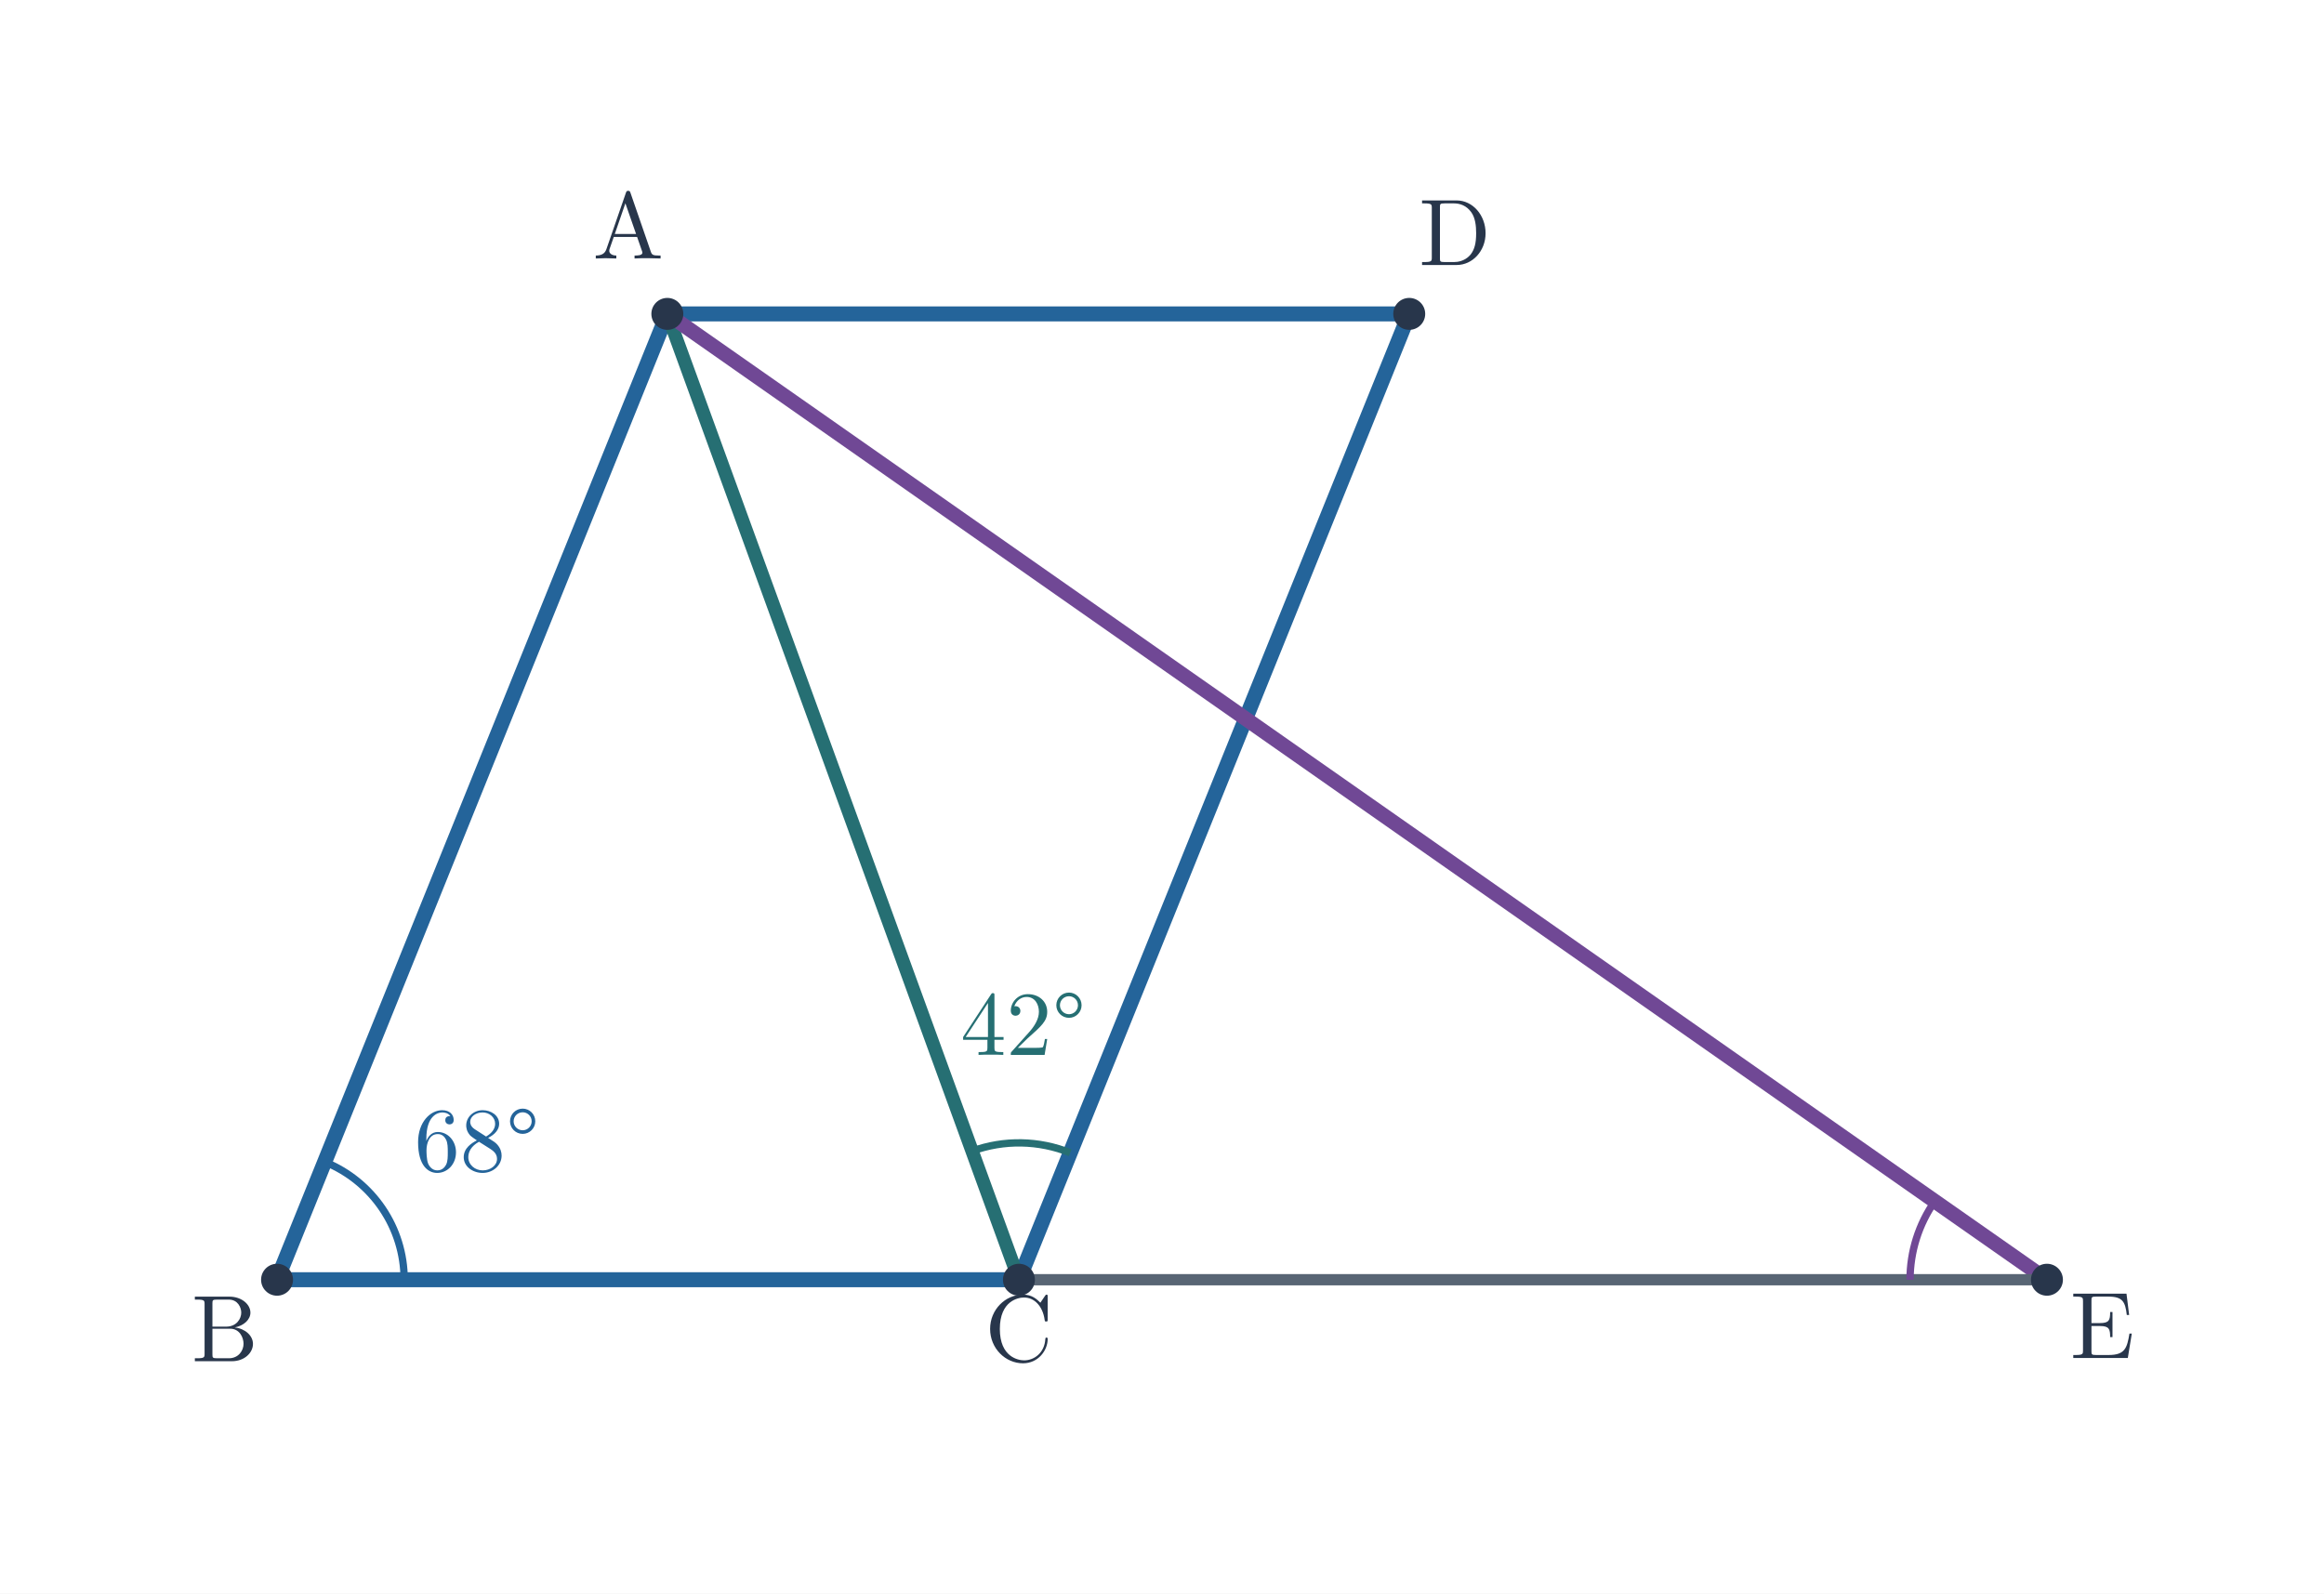
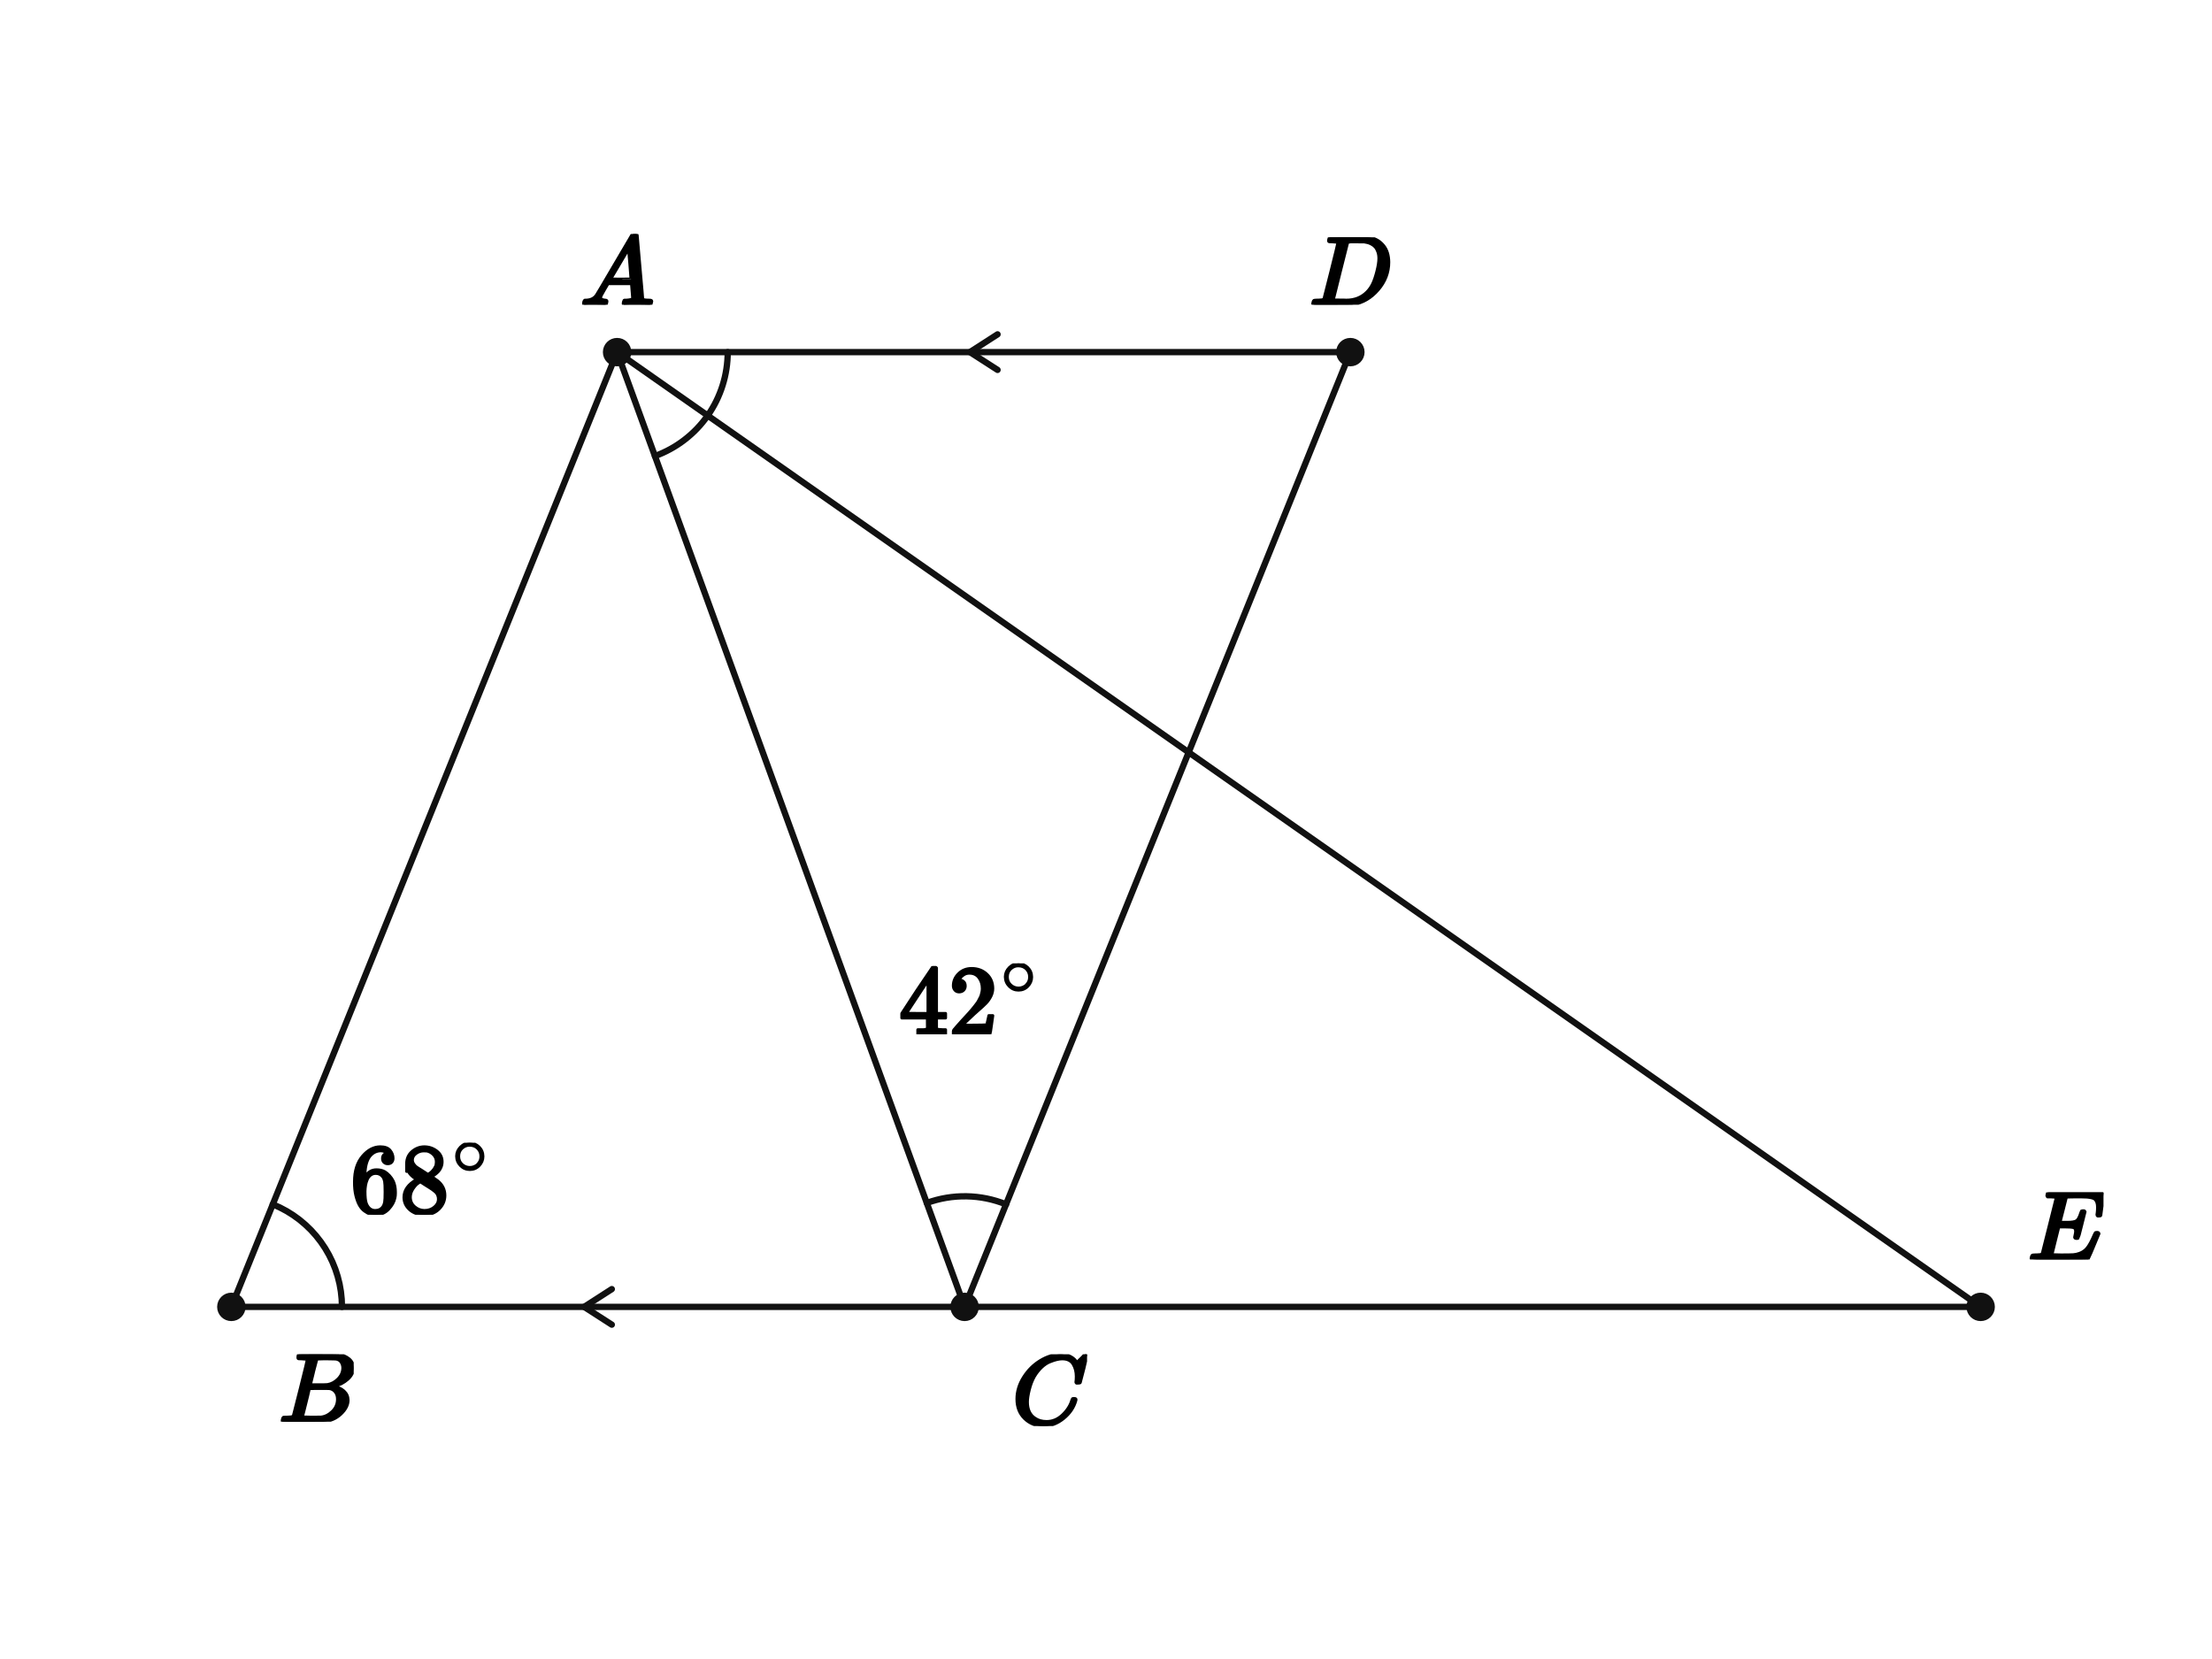
- <svg xmlns="http://www.w3.org/2000/svg" viewBox="0 0 713 489" width="713" height="489" role="img" aria-labelledby="title desc">
-   <rect width="713" height="489" fill="white" />
-   <polygon points="204.741,96.315 85,392.685 312.611,392.685 432.351,96.315" fill="none" />
-   <line x1="204.741" y1="96.315" x2="85" y2="392.685" stroke="#24649a" stroke-width="4.6" stroke-linecap="round" />
-   <line x1="85" y1="392.685" x2="312.611" y2="392.685" stroke="#24649a" stroke-width="4.6" stroke-linecap="round" />
-   <line x1="312.611" y1="392.685" x2="432.351" y2="96.315" stroke="#24649a" stroke-width="4.6" stroke-linecap="round" />
-   <line x1="432.351" y1="96.315" x2="204.741" y2="96.315" stroke="#24649a" stroke-width="4.6" stroke-linecap="round" />
-   <line x1="204.741" y1="96.315" x2="312.611" y2="392.685" stroke="#266f73" stroke-width="4.1" stroke-linecap="round" />
-   <line x1="204.741" y1="96.315" x2="628" y2="392.685" stroke="#704895" stroke-width="4.5" stroke-linecap="round" />
-   <line x1="312.611" y1="392.685" x2="628" y2="392.685" stroke="#586574" stroke-width="3.45" stroke-linecap="round" />
-   <path d="M 99.61 356.524 A 39 39 0 0 1 124 392.685" stroke="#24649a" stroke-width="2.25" fill="none" />
-   <text x="146.349" y="359.304" font-size="28" font-family="Malgun Gothic, Cambria Math, sans-serif" font-weight="600" fill="#24649a" text-anchor="middle">68°</text>
-   <path d="M 298.246 353.217 A 42 42 0 0 1 328.344 353.743" stroke="#266f73" stroke-width="2.25" fill="none" />
-   <text x="313.954" y="323.696" font-size="28" font-family="Malgun Gothic, Cambria Math, sans-serif" font-weight="600" fill="#266f73" text-anchor="middle">42°</text>
-   <path d="M 586 392.685 A 42 42 0 0 1 593.596 368.594" stroke="#704895" stroke-width="2.25" fill="none" />
-   <circle cx="204.741" cy="96.315" r="4.9" fill="#28364b" />
-   <text x="192.741" y="79.315" font-size="29" font-family="Malgun Gothic, Cambria Math, sans-serif" font-weight="600" fill="#28364b" text-anchor="middle">A</text>
-   <circle cx="85.0" cy="392.685" r="4.9" fill="#28364b" />
-   <text x="69" y="417.685" font-size="29" font-family="Malgun Gothic, Cambria Math, sans-serif" font-weight="600" fill="#28364b" text-anchor="middle">B</text>
-   <circle cx="312.61" cy="392.685" r="4.9" fill="#28364b" />
-   <text x="312.611" y="417.685" font-size="29" font-family="Malgun Gothic, Cambria Math, sans-serif" font-weight="600" fill="#28364b" text-anchor="middle">C</text>
-   <circle cx="432.351" cy="96.315" r="4.9" fill="#28364b" />
-   <text x="446.351" y="81.315" font-size="29" font-family="Malgun Gothic, Cambria Math, sans-serif" font-weight="600" fill="#28364b" text-anchor="middle">D</text>
-   <circle cx="628.0" cy="392.685" r="4.9" fill="#28364b" />
-   <text x="645" y="416.685" font-size="29" font-family="Malgun Gothic, Cambria Math, sans-serif" font-weight="600" fill="#28364b" text-anchor="middle">E</text>
+ <svg xmlns="http://www.w3.org/2000/svg" viewBox="0 0 560 420" width="560" height="420" preserveAspectRatio="xMidYMid meet" role="img" aria-labelledby="visual-title visual-desc" data-engine-version="geometry-visual-v1" data-geometry-style-version="AP_GEOMETRY_PRINT_V1_0_DRAFT" data-geometry-preset="GEOMETRY_STANDARD" data-graph-style-version="AP_GRAPH_PRINT_V1_1_DRAFT" data-geometry-mode="COORDINATE_GEOMETRY_HYBRID" data-axis-scale-mode="EQUAL_UNIT" data-geometry-fact-hash="44136fa355b3678a1146ad16f7e8649e94fb4fc21fe77e8310c060f61caaff8a" data-visual-provenance="independent-facts-python" style="max-width:100%;height:auto;stroke-linejoin:round;stroke-linecap:round" data-publication-profile="fragment-publication-spike-v1" data-safe-margin="12">
+   <rect width="560" height="420" fill="#fff" />
+   <g data-layer="30">
+     <line id="sAB" data-role="line" stroke="#111" stroke-width="1.6" fill="none" x1="156.229" y1="89.144" x2="58.571" y2="330.856" />
+   </g>
+   <g data-layer="30">
+     <line id="sBC" data-role="line" stroke="#111" stroke-width="1.6" fill="none" x1="58.571" y1="330.856" x2="244.205" y2="330.856" />
+   </g>
+   <g data-layer="30">
+     <line id="sCD" data-role="line" stroke="#111" stroke-width="1.6" fill="none" x1="244.205" y1="330.856" x2="341.863" y2="89.144" />
+   </g>
+   <g data-layer="30">
+     <line id="sDA" data-role="line" stroke="#111" stroke-width="1.6" fill="none" x1="341.863" y1="89.144" x2="156.229" y2="89.144" />
+   </g>
+   <g data-layer="30">
+     <line id="sAC" data-role="line" stroke="#111" stroke-width="1.6" fill="none" x1="156.229" y1="89.144" x2="244.205" y2="330.856" />
+   </g>
+   <g data-layer="30">
+     <line id="sAE" data-role="line" stroke="#111" stroke-width="1.6" fill="none" x1="156.229" y1="89.144" x2="501.429" y2="330.856" />
+   </g>
+   <g data-layer="30">
+     <line id="sCE" data-role="line" stroke="#111" stroke-width="1.6" fill="none" x1="244.205" y1="330.856" x2="501.429" y2="330.856" />
+   </g>
+   <g data-layer="55">
+     <polyline id="par0-sDA-1" data-role="indicator" stroke="#111" stroke-width="1.6" fill="none" data-mark="parallel" data-mark-id="par0" data-mark-index="1" data-mark-count="1" data-mark-segment="sDA" points="252.546,84.644 245.546,89.144 252.546,93.644" />
+   </g>
+   <g data-layer="55">
+     <polyline id="par0-sBC-1" data-role="indicator" stroke="#111" stroke-width="1.6" fill="none" data-mark="parallel" data-mark-id="par0" data-mark-index="1" data-mark-count="1" data-mark-segment="sBC" points="154.888,326.356 147.888,330.856 154.888,335.356" />
+   </g>
+   <g data-layer="60">
+     <polyline id="angABC-arc-1" data-role="indicator" stroke="#111" stroke-width="1.6" fill="none" data-owner-points="A B C" data-mark="angle" data-mark-id="angABC" data-mark-index="1" data-mark-count="1" data-mark-side="INNER" points="69.06,304.894 70.846,305.689 72.571,306.607 74.229,307.643 75.81,308.791 77.307,310.048 78.713,311.405 80.021,312.858 81.224,314.398 82.317,316.018 83.294,317.71 84.151,319.467 84.883,321.279 85.487,323.138 85.96,325.034 86.299,326.959 86.503,328.902 86.571,330.856" />
+   </g>
+   <g data-layer="60">
+     <polyline id="angACD-arc-1" data-role="indicator" stroke="#111" stroke-width="1.6" fill="none" data-owner-points="A C D" data-mark="angle" data-mark-id="angACD" data-mark-index="1" data-mark-count="1" data-mark-side="INNER" points="234.628,304.544 235.843,304.133 237.076,303.778 238.324,303.48 239.583,303.24 240.853,303.057 242.13,302.933 243.411,302.867 244.693,302.86 245.975,302.912 247.253,303.022 248.525,303.191 249.787,303.418 251.038,303.702 252.274,304.044 253.494,304.441 254.694,304.894" />
+   </g>
+   <g data-layer="60">
+     <polyline id="bisectorLeft-arc-1" data-role="indicator" stroke="#111" stroke-width="1.6" fill="none" data-owner-points="D A E" data-mark="angle" data-mark-id="bisectorLeft" data-mark-index="1" data-mark-count="1" data-mark-side="INNER" points="184.229,89.144 184.209,90.213 184.148,91.28 184.046,92.344 183.903,93.404 183.72,94.457 183.498,95.503 183.235,96.539 182.933,97.564 182.592,98.577 182.213,99.577 181.796,100.561 181.342,101.528 180.851,102.478 180.324,103.408 179.762,104.317 179.165,105.205" />
+   </g>
+   <g data-layer="60">
+     <polyline id="bisectorRight-arc-1" data-role="indicator" stroke="#111" stroke-width="1.6" fill="none" data-owner-points="E A C" data-mark="angle" data-mark-id="bisectorRight" data-mark-index="1" data-mark-count="1" data-mark-side="INNER" points="179.165,105.205 178.536,106.068 177.873,106.907 177.18,107.721 176.455,108.507 175.702,109.265 174.919,109.993 174.11,110.691 173.274,111.358 172.414,111.993 171.53,112.594 170.624,113.161 169.697,113.693 168.75,114.189 167.785,114.649 166.803,115.071 165.806,115.456" />
+   </g>
+   <g data-layer="70">
+     <circle id="A" data-role="point" stroke="#111" stroke-width="0.8" fill="#111" cx="156.229" cy="89.144" r="3.2" />
+   </g>
+   <g data-layer="70">
+     <circle id="B" data-role="point" stroke="#111" stroke-width="0.8" fill="#111" cx="58.571" cy="330.856" r="3.2" />
+   </g>
+   <g data-layer="70">
+     <circle id="C" data-role="point" stroke="#111" stroke-width="0.8" fill="#111" cx="244.205" cy="330.856" r="3.2" />
+   </g>
+   <g data-layer="70">
+     <circle id="D" data-role="point" stroke="#111" stroke-width="0.8" fill="#111" cx="341.863" cy="89.144" r="3.2" />
+   </g>
+   <g data-layer="70">
+     <circle id="E" data-role="point" stroke="#111" stroke-width="0.8" fill="#111" cx="501.429" cy="330.856" r="3.2" />
+   </g>
+   <g data-layer="90">
+     <g id="angABC-label" data-label-kind="EQUATION_LABEL" data-priority="0" data-font-px="25" data-owner="angABC" data-fragment-sha="sha256:3e5923a6692335f742fd20a24bcda3843c24d310c77beb984f41d1f2baa9ee6f" transform="translate(88.69811 289.3099)">
+       <svg width="35.915" height="18.225" viewBox="0 0 35.915 18.225" data-outline-width="35.915" data-outline-height="18.225" id="lb-bed10b58b9752ab55d0b06b2d7576d6f3a35245cb25b4e4265bdb1bf8b4fcc94" data-owner="angABC" data-fact-role="GIVEN">
+         <g data-outline-units-per-em="1000" transform="translate(0 17.675) scale(0.025)">
+           <g stroke="currentColor" fill="currentColor" stroke-width="30" transform="scale(1,-1)">
+             <g data-mml-node="math">
+               <g data-mml-node="msup">
+                 <g data-mml-node="mn">
+                   <path data-c="36" d="M42 313Q42 476 123 571T303 666Q372 666 402 630T432 550Q432 525 418 510T379 495Q356 495 341 509T326 548Q326 592 373 601Q351 623 311 626Q240 626 194 566Q147 500 147 364L148 360Q153 366 156 373Q197 433 263 433H267Q313 433 348 414Q372 400 396 374T435 317Q456 268 456 210V192Q456 169 451 149Q440 90 387 34T253 -22Q225 -22 199 -14T143 16T92 75T56 172T42 313ZM257 397Q227 397 205 380T171 335T154 278T148 216Q148 133 160 97T198 39Q222 21 251 21Q302 21 329 59Q342 77 347 104T352 209Q352 289 347 316T329 361Q302 397 257 397Z" />
+                   <path data-c="38" d="M70 417T70 494T124 618T248 666Q319 666 374 624T429 515Q429 485 418 459T392 417T361 389T335 371T324 363L338 354Q352 344 366 334T382 323Q457 264 457 174Q457 95 399 37T249 -22Q159 -22 101 29T43 155Q43 263 172 335L154 348Q133 361 127 368Q70 417 70 494ZM286 386L292 390Q298 394 301 396T311 403T323 413T334 425T345 438T355 454T364 471T369 491T371 513Q371 556 342 586T275 624Q268 625 242 625Q201 625 165 599T128 534Q128 511 141 492T167 463T217 431Q224 426 228 424L286 386ZM250 21Q308 21 350 55T392 137Q392 154 387 169T375 194T353 216T330 234T301 253T274 270Q260 279 244 289T218 306L210 311Q204 311 181 294T133 239T107 157Q107 98 150 60T250 21Z" transform="translate(500,0)" />
+                 </g>
+                 <g data-mml-node="TeXAtom" transform="translate(1033,393.1) scale(0.707)" data-mjx-texclass="ORD">
+                   <g data-mml-node="mo">
+                     <path data-c="2218" d="M55 251Q55 328 112 386T249 444T386 388T444 249Q444 171 388 113T250 55Q170 55 113 112T55 251ZM245 403Q188 403 142 361T96 250Q96 183 141 140T250 96Q284 96 313 109T354 135T375 160Q403 197 403 250Q403 313 360 358T245 403Z" />
+                   </g>
+                 </g>
+               </g>
+             </g>
+           </g>
+         </g>
+       </svg>
+     </g>
+   </g>
+   <g data-layer="90">
+     <g id="angACD-label" data-label-kind="EQUATION_LABEL" data-priority="0" data-font-px="25" data-owner="angACD" data-fragment-sha="sha256:363b61a96810a2de9480456a1b1caa21e1507e9c987cd8c37e576bd7e5b412b8" transform="translate(227.6086 243.8925)">
+       <svg width="35.915" height="17.95" viewBox="0 0 35.915 17.95" data-outline-width="35.915" data-outline-height="17.95" id="lb-2cb0562dc773b6c059988ff8b3f93674fb9059fcc7bd420336c130884c16e814" data-owner="angACD" data-fact-role="GIVEN">
+         <g data-outline-units-per-em="1000" transform="translate(0 17.95) scale(0.025)">
+           <g stroke="currentColor" fill="currentColor" stroke-width="30" transform="scale(1,-1)">
+             <g data-mml-node="math">
+               <g data-mml-node="msup">
+                 <g data-mml-node="mn">
+                   <path data-c="34" d="M462 0Q444 3 333 3Q217 3 199 0H190V46H221Q241 46 248 46T265 48T279 53T286 61Q287 63 287 115V165H28V211L179 442Q332 674 334 675Q336 677 355 677H373L379 671V211H471V165H379V114Q379 73 379 66T385 54Q393 47 442 46H471V0H462ZM293 211V545L74 212L183 211H293Z" />
+                   <path data-c="32" d="M109 429Q82 429 66 447T50 491Q50 562 103 614T235 666Q326 666 387 610T449 465Q449 422 429 383T381 315T301 241Q265 210 201 149L142 93L218 92Q375 92 385 97Q392 99 409 186V189H449V186Q448 183 436 95T421 3V0H50V19V31Q50 38 56 46T86 81Q115 113 136 137Q145 147 170 174T204 211T233 244T261 278T284 308T305 340T320 369T333 401T340 431T343 464Q343 527 309 573T212 619Q179 619 154 602T119 569T109 550Q109 549 114 549Q132 549 151 535T170 489Q170 464 154 447T109 429Z" transform="translate(500,0)" />
+                 </g>
+                 <g data-mml-node="TeXAtom" transform="translate(1033,404.1) scale(0.707)" data-mjx-texclass="ORD">
+                   <g data-mml-node="mo">
+                     <path data-c="2218" d="M55 251Q55 328 112 386T249 444T386 388T444 249Q444 171 388 113T250 55Q170 55 113 112T55 251ZM245 403Q188 403 142 361T96 250Q96 183 141 140T250 96Q284 96 313 109T354 135T375 160Q403 197 403 250Q403 313 360 358T245 403Z" />
+                   </g>
+                 </g>
+               </g>
+             </g>
+           </g>
+         </g>
+       </svg>
+     </g>
+   </g>
+   <g data-layer="90">
+     <g id="A-name" data-label-kind="POINT_NAME" data-priority="1" data-font-px="25" data-owner="A" data-fragment-sha="sha256:9c8957a607d41a925ce43c3ad8cdeb7701b7e82b71b07114294e156a173aae21" transform="translate(146.8541 59.24437)">
+       <svg width="18.75" height="17.9" viewBox="0 0 18.75 17.9" data-outline-width="18.75" data-outline-height="17.9" id="lb-20180688fd369c391011fc95697aeea80db98a4ec097620d10de3af37f4e69e6" data-owner="A" data-fact-role="GIVEN">
+         <g data-outline-units-per-em="1000" transform="translate(0 17.9) scale(0.025)">
+           <g stroke="currentColor" fill="currentColor" stroke-width="30" transform="scale(1,-1)">
+             <g data-mml-node="math">
+               <g data-mml-node="mi">
+                 <path data-c="1D434" d="M208 74Q208 50 254 46Q272 46 272 35Q272 34 270 22Q267 8 264 4T251 0Q249 0 239 0T205 1T141 2Q70 2 50 0H42Q35 7 35 11Q37 38 48 46H62Q132 49 164 96Q170 102 345 401T523 704Q530 716 547 716H555H572Q578 707 578 706L606 383Q634 60 636 57Q641 46 701 46Q726 46 726 36Q726 34 723 22Q720 7 718 4T704 0Q701 0 690 0T651 1T578 2Q484 2 455 0H443Q437 6 437 9T439 27Q443 40 445 43L449 46H469Q523 49 533 63L521 213H283L249 155Q208 86 208 74ZM516 260Q516 271 504 416T490 562L463 519Q447 492 400 412L310 260L413 259Q516 259 516 260Z" />
+               </g>
+             </g>
+           </g>
+         </g>
+       </svg>
+     </g>
+   </g>
+   <g data-layer="90">
+     <g id="B-name" data-label-kind="POINT_NAME" data-priority="1" data-font-px="25" data-owner="B" data-fragment-sha="sha256:61ab9251a96de1c3a70c91e73c836c1648dc1eb9d0ddc129413331a3f4a0fa9b" transform="translate(70.57143 342.8556)">
+       <svg width="18.975" height="17.075" viewBox="0 0 18.975 17.075" data-outline-width="18.975" data-outline-height="17.075" id="lb-c9e9340035ab79f295aa03a52d616976338ee26ac7889ec36ac2b2a98b5435e1" data-owner="B" data-fact-role="GIVEN">
+         <g data-outline-units-per-em="1000" transform="translate(0 17.075) scale(0.025)">
+           <g stroke="currentColor" fill="currentColor" stroke-width="30" transform="scale(1,-1)">
+             <g data-mml-node="math">
+               <g data-mml-node="mi">
+                 <path data-c="1D435" d="M231 637Q204 637 199 638T194 649Q194 676 205 682Q206 683 335 683Q594 683 608 681Q671 671 713 636T756 544Q756 480 698 429T565 360L555 357Q619 348 660 311T702 219Q702 146 630 78T453 1Q446 0 242 0Q42 0 39 2Q35 5 35 10Q35 17 37 24Q42 43 47 45Q51 46 62 46H68Q95 46 128 49Q142 52 147 61Q150 65 219 339T288 628Q288 635 231 637ZM649 544Q649 574 634 600T585 634Q578 636 493 637Q473 637 451 637T416 636H403Q388 635 384 626Q382 622 352 506Q352 503 351 500L320 374H401Q482 374 494 376Q554 386 601 434T649 544ZM595 229Q595 273 572 302T512 336Q506 337 429 337Q311 337 310 336Q310 334 293 263T258 122L240 52Q240 48 252 48T333 46Q422 46 429 47Q491 54 543 105T595 229Z" />
+               </g>
+             </g>
+           </g>
+         </g>
+       </svg>
+     </g>
+   </g>
+   <g data-layer="90">
+     <g id="C-name" data-label-kind="POINT_NAME" data-priority="1" data-font-px="25" data-owner="C" data-fragment-sha="sha256:1cf4569fca79885b5cf4850d524183e09c3d0eac938904e370099897af1d9e65" transform="translate(256.2048 342.8556)">
+       <svg width="19" height="18.175" viewBox="0 0 19 18.175" data-outline-width="19" data-outline-height="18.175" id="lb-1d4a357eb75284816138a432cde4a59dff88c3fce0f473e550adfba5bc5ac9d4" data-owner="C" data-fact-role="GIVEN">
+         <g data-outline-units-per-em="1000" transform="translate(0 17.625) scale(0.025)">
+           <g stroke="currentColor" fill="currentColor" stroke-width="30" transform="scale(1,-1)">
+             <g data-mml-node="math">
+               <g data-mml-node="mi">
+                 <path data-c="1D436" d="M50 252Q50 367 117 473T286 641T490 704Q580 704 633 653Q642 643 648 636T656 626L657 623Q660 623 684 649Q691 655 699 663T715 679T725 690L740 705H746Q760 705 760 698Q760 694 728 561Q692 422 692 421Q690 416 687 415T669 413H653Q647 419 647 422Q647 423 648 429T650 449T651 481Q651 552 619 605T510 659Q484 659 454 652T382 628T299 572T226 479Q194 422 175 346T156 222Q156 108 232 58Q280 24 350 24Q441 24 512 92T606 240Q610 253 612 255T628 257Q648 257 648 248Q648 243 647 239Q618 132 523 55T319 -22Q206 -22 128 53T50 252Z" />
+               </g>
+             </g>
+           </g>
+         </g>
+       </svg>
+     </g>
+   </g>
+   <g data-layer="90">
+     <g id="D-name" data-label-kind="POINT_NAME" data-priority="1" data-font-px="25" data-owner="D" data-fragment-sha="sha256:d176a07956a3e9c36ae5099dba8b51804f886f50d74ec2e363cc6f58c0bab46a" transform="translate(331.5125 60.06937)">
+       <svg width="20.7" height="17.075" viewBox="0 0 20.7 17.075" data-outline-width="20.7" data-outline-height="17.075" id="lb-77287e79f01231d66f9f3630234dee6a015e94bdd76df8af7e559106f50c8729" data-owner="D" data-fact-role="GIVEN">
+         <g data-outline-units-per-em="1000" transform="translate(0 17.075) scale(0.025)">
+           <g stroke="currentColor" fill="currentColor" stroke-width="30" transform="scale(1,-1)">
+             <g data-mml-node="math">
+               <g data-mml-node="mi">
+                 <path data-c="1D437" d="M287 628Q287 635 230 637Q207 637 200 638T193 647Q193 655 197 667T204 682Q206 683 403 683Q570 682 590 682T630 676Q702 659 752 597T803 431Q803 275 696 151T444 3L430 1L236 0H125H72Q48 0 41 2T33 11Q33 13 36 25Q40 41 44 43T67 46Q94 46 127 49Q141 52 146 61Q149 65 218 339T287 628ZM703 469Q703 507 692 537T666 584T629 613T590 629T555 636Q553 636 541 636T512 636T479 637H436Q392 637 386 627Q384 623 313 339T242 52Q242 48 253 48T330 47Q335 47 349 47T373 46Q499 46 581 128Q617 164 640 212T683 339T703 469Z" />
+               </g>
+             </g>
+           </g>
+         </g>
+       </svg>
+     </g>
+   </g>
+   <g data-layer="90">
+     <g id="E-name" data-label-kind="POINT_NAME" data-priority="1" data-font-px="25" data-owner="E" data-fragment-sha="sha256:1b3897c4cfc196360ea8ecf89cfec532c90a49fbc31fc6d5e32a29120d0a9357" transform="translate(513.4286 301.8556)">
+       <svg width="19.1" height="17" viewBox="0 0 19.1 17" data-outline-width="19.1" data-outline-height="17" id="lb-473221c3f11532d0b7c36a2246a38634561e679d7e2f587aae285e1b5b770f29" data-owner="E" data-fact-role="GIVEN">
+         <g data-outline-units-per-em="1000" transform="translate(0 17) scale(0.025)">
+           <g stroke="currentColor" fill="currentColor" stroke-width="30" transform="scale(1,-1)">
+             <g data-mml-node="math">
+               <g data-mml-node="mi">
+                 <path data-c="1D438" d="M492 213Q472 213 472 226Q472 230 477 250T482 285Q482 316 461 323T364 330H312Q311 328 277 192T243 52Q243 48 254 48T334 46Q428 46 458 48T518 61Q567 77 599 117T670 248Q680 270 683 272Q690 274 698 274Q718 274 718 261Q613 7 608 2Q605 0 322 0H133Q31 0 31 11Q31 13 34 25Q38 41 42 43T65 46Q92 46 125 49Q139 52 144 61Q146 66 215 342T285 622Q285 629 281 629Q273 632 228 634H197Q191 640 191 642T193 659Q197 676 203 680H757Q764 676 764 669Q764 664 751 557T737 447Q735 440 717 440H705Q698 445 698 453L701 476Q704 500 704 528Q704 558 697 578T678 609T643 625T596 632T532 634H485Q397 633 392 631Q388 629 386 622Q385 619 355 499T324 377Q347 376 372 376H398Q464 376 489 391T534 472Q538 488 540 490T557 493Q562 493 565 493T570 492T572 491T574 487T577 483L544 351Q511 218 508 216Q505 213 492 213Z" />
+               </g>
+             </g>
+           </g>
+         </g>
+       </svg>
+     </g>
+   </g>
</svg>
